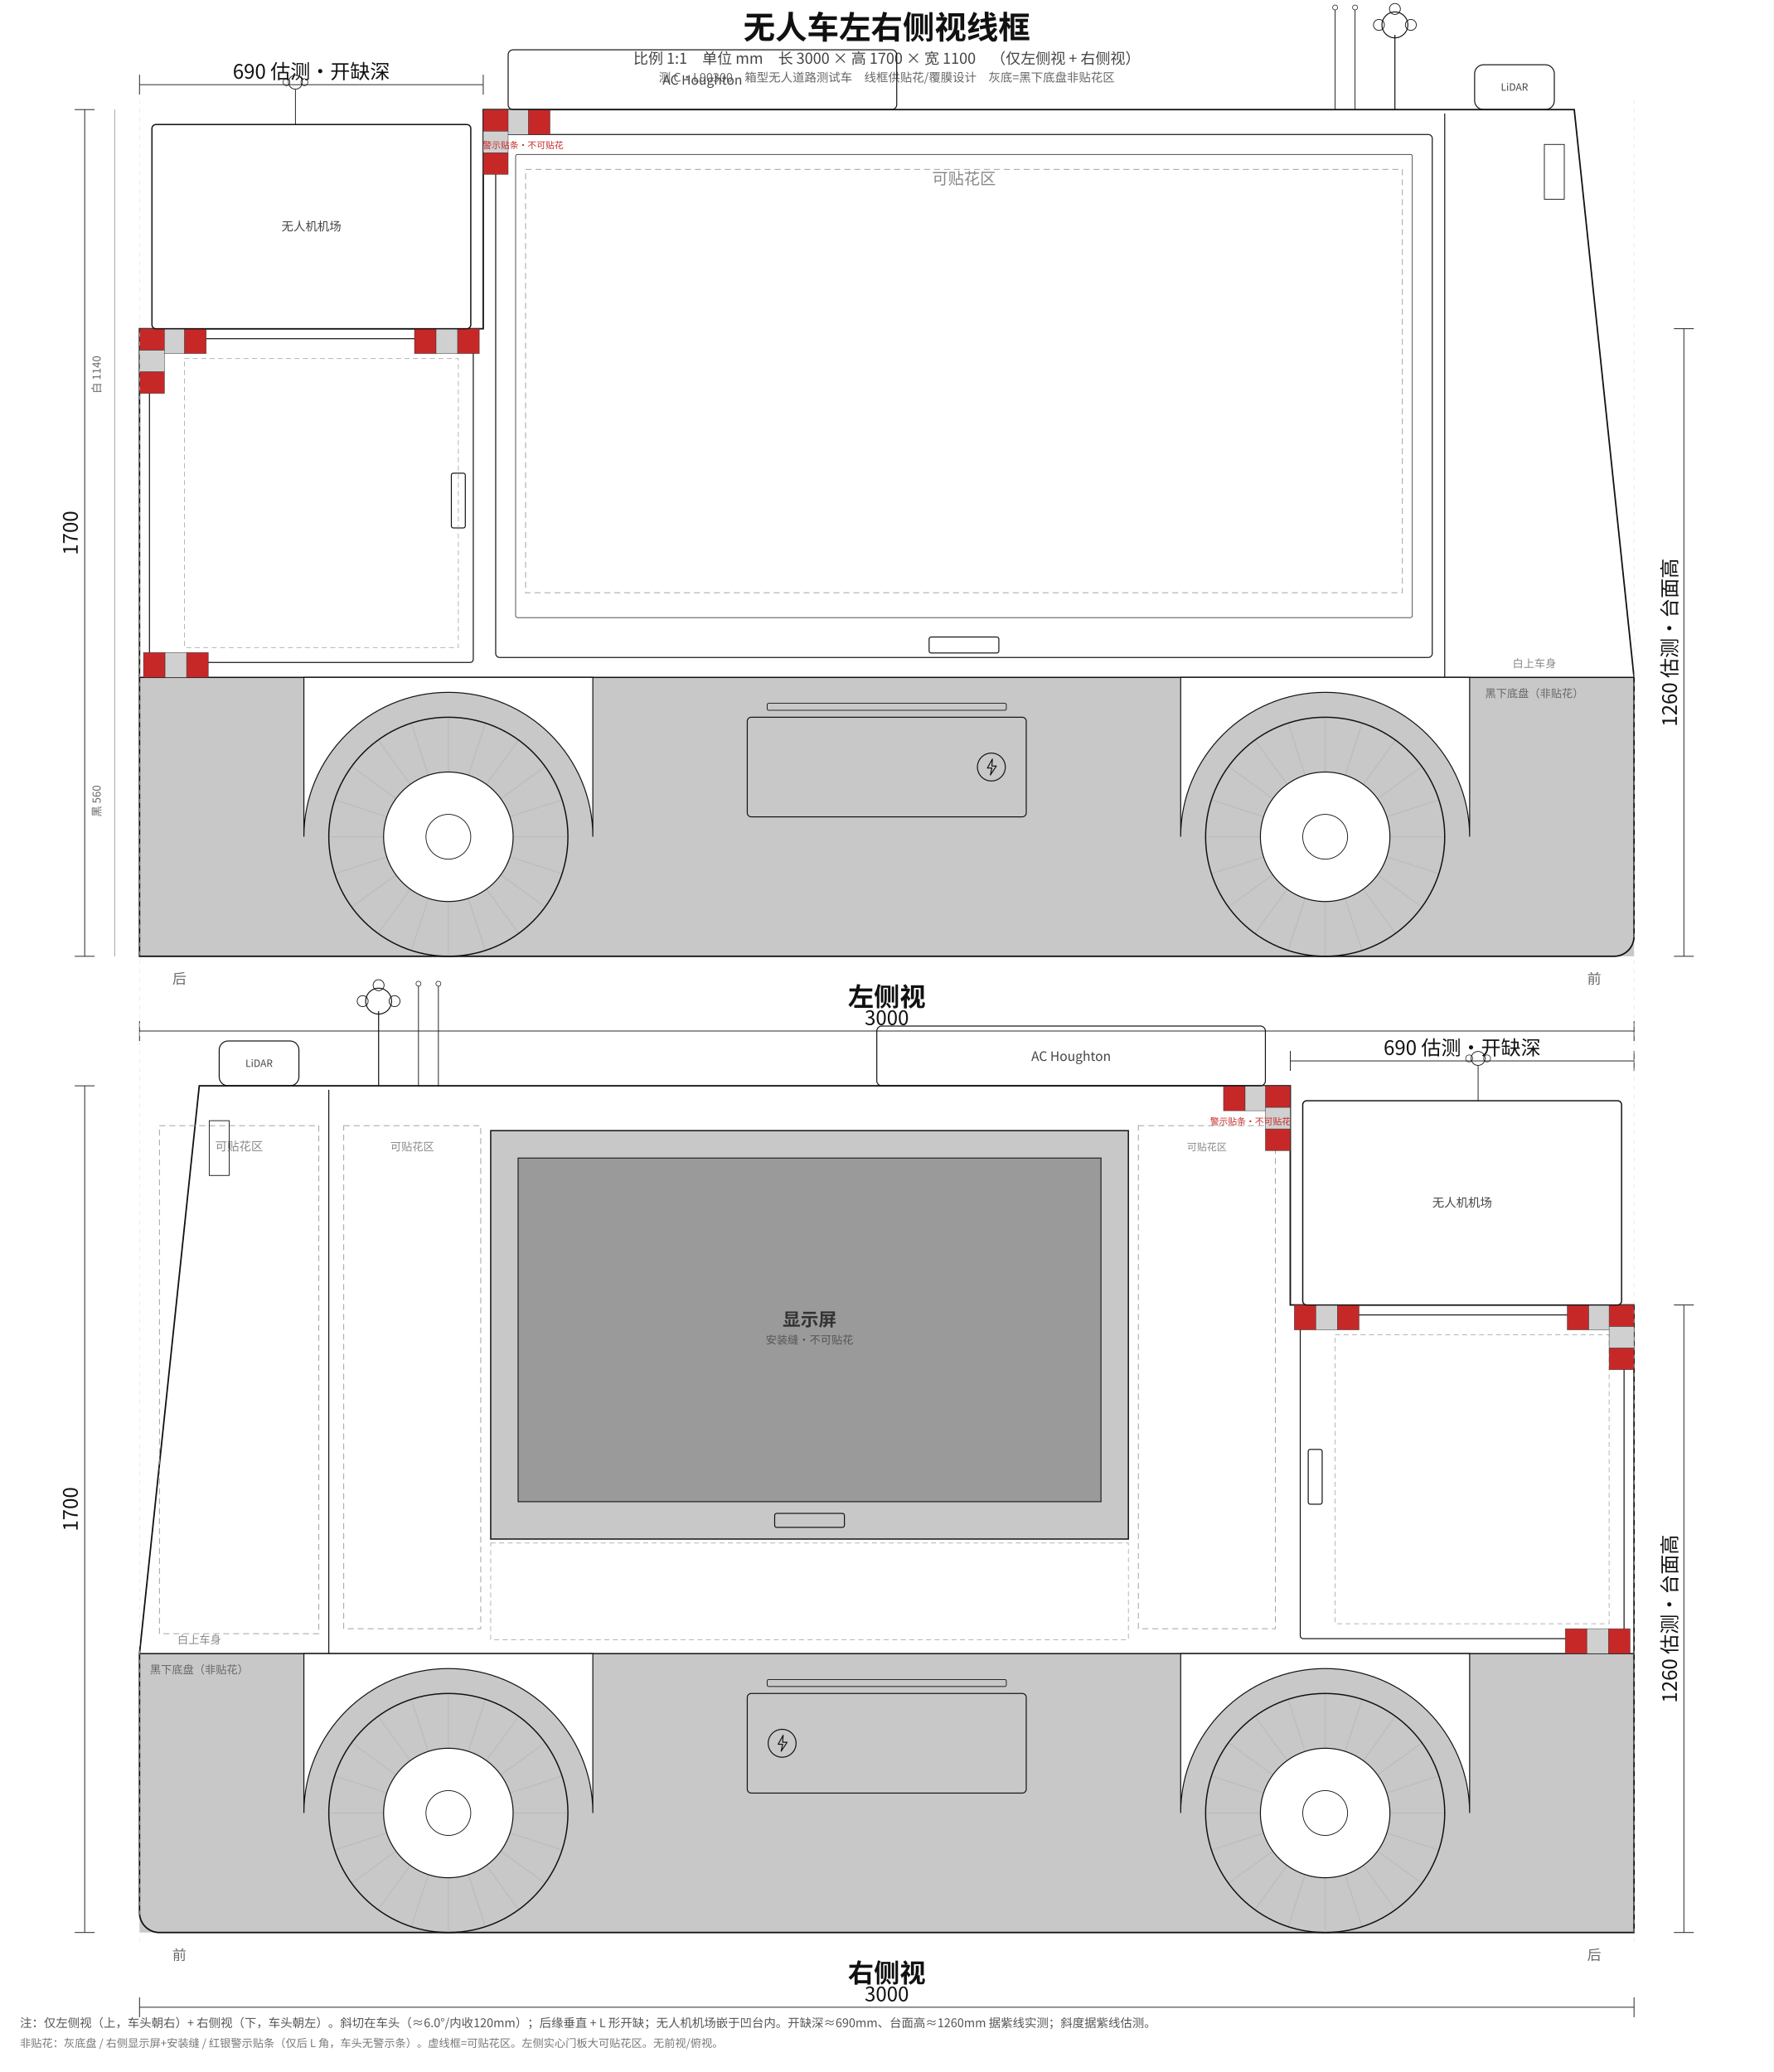
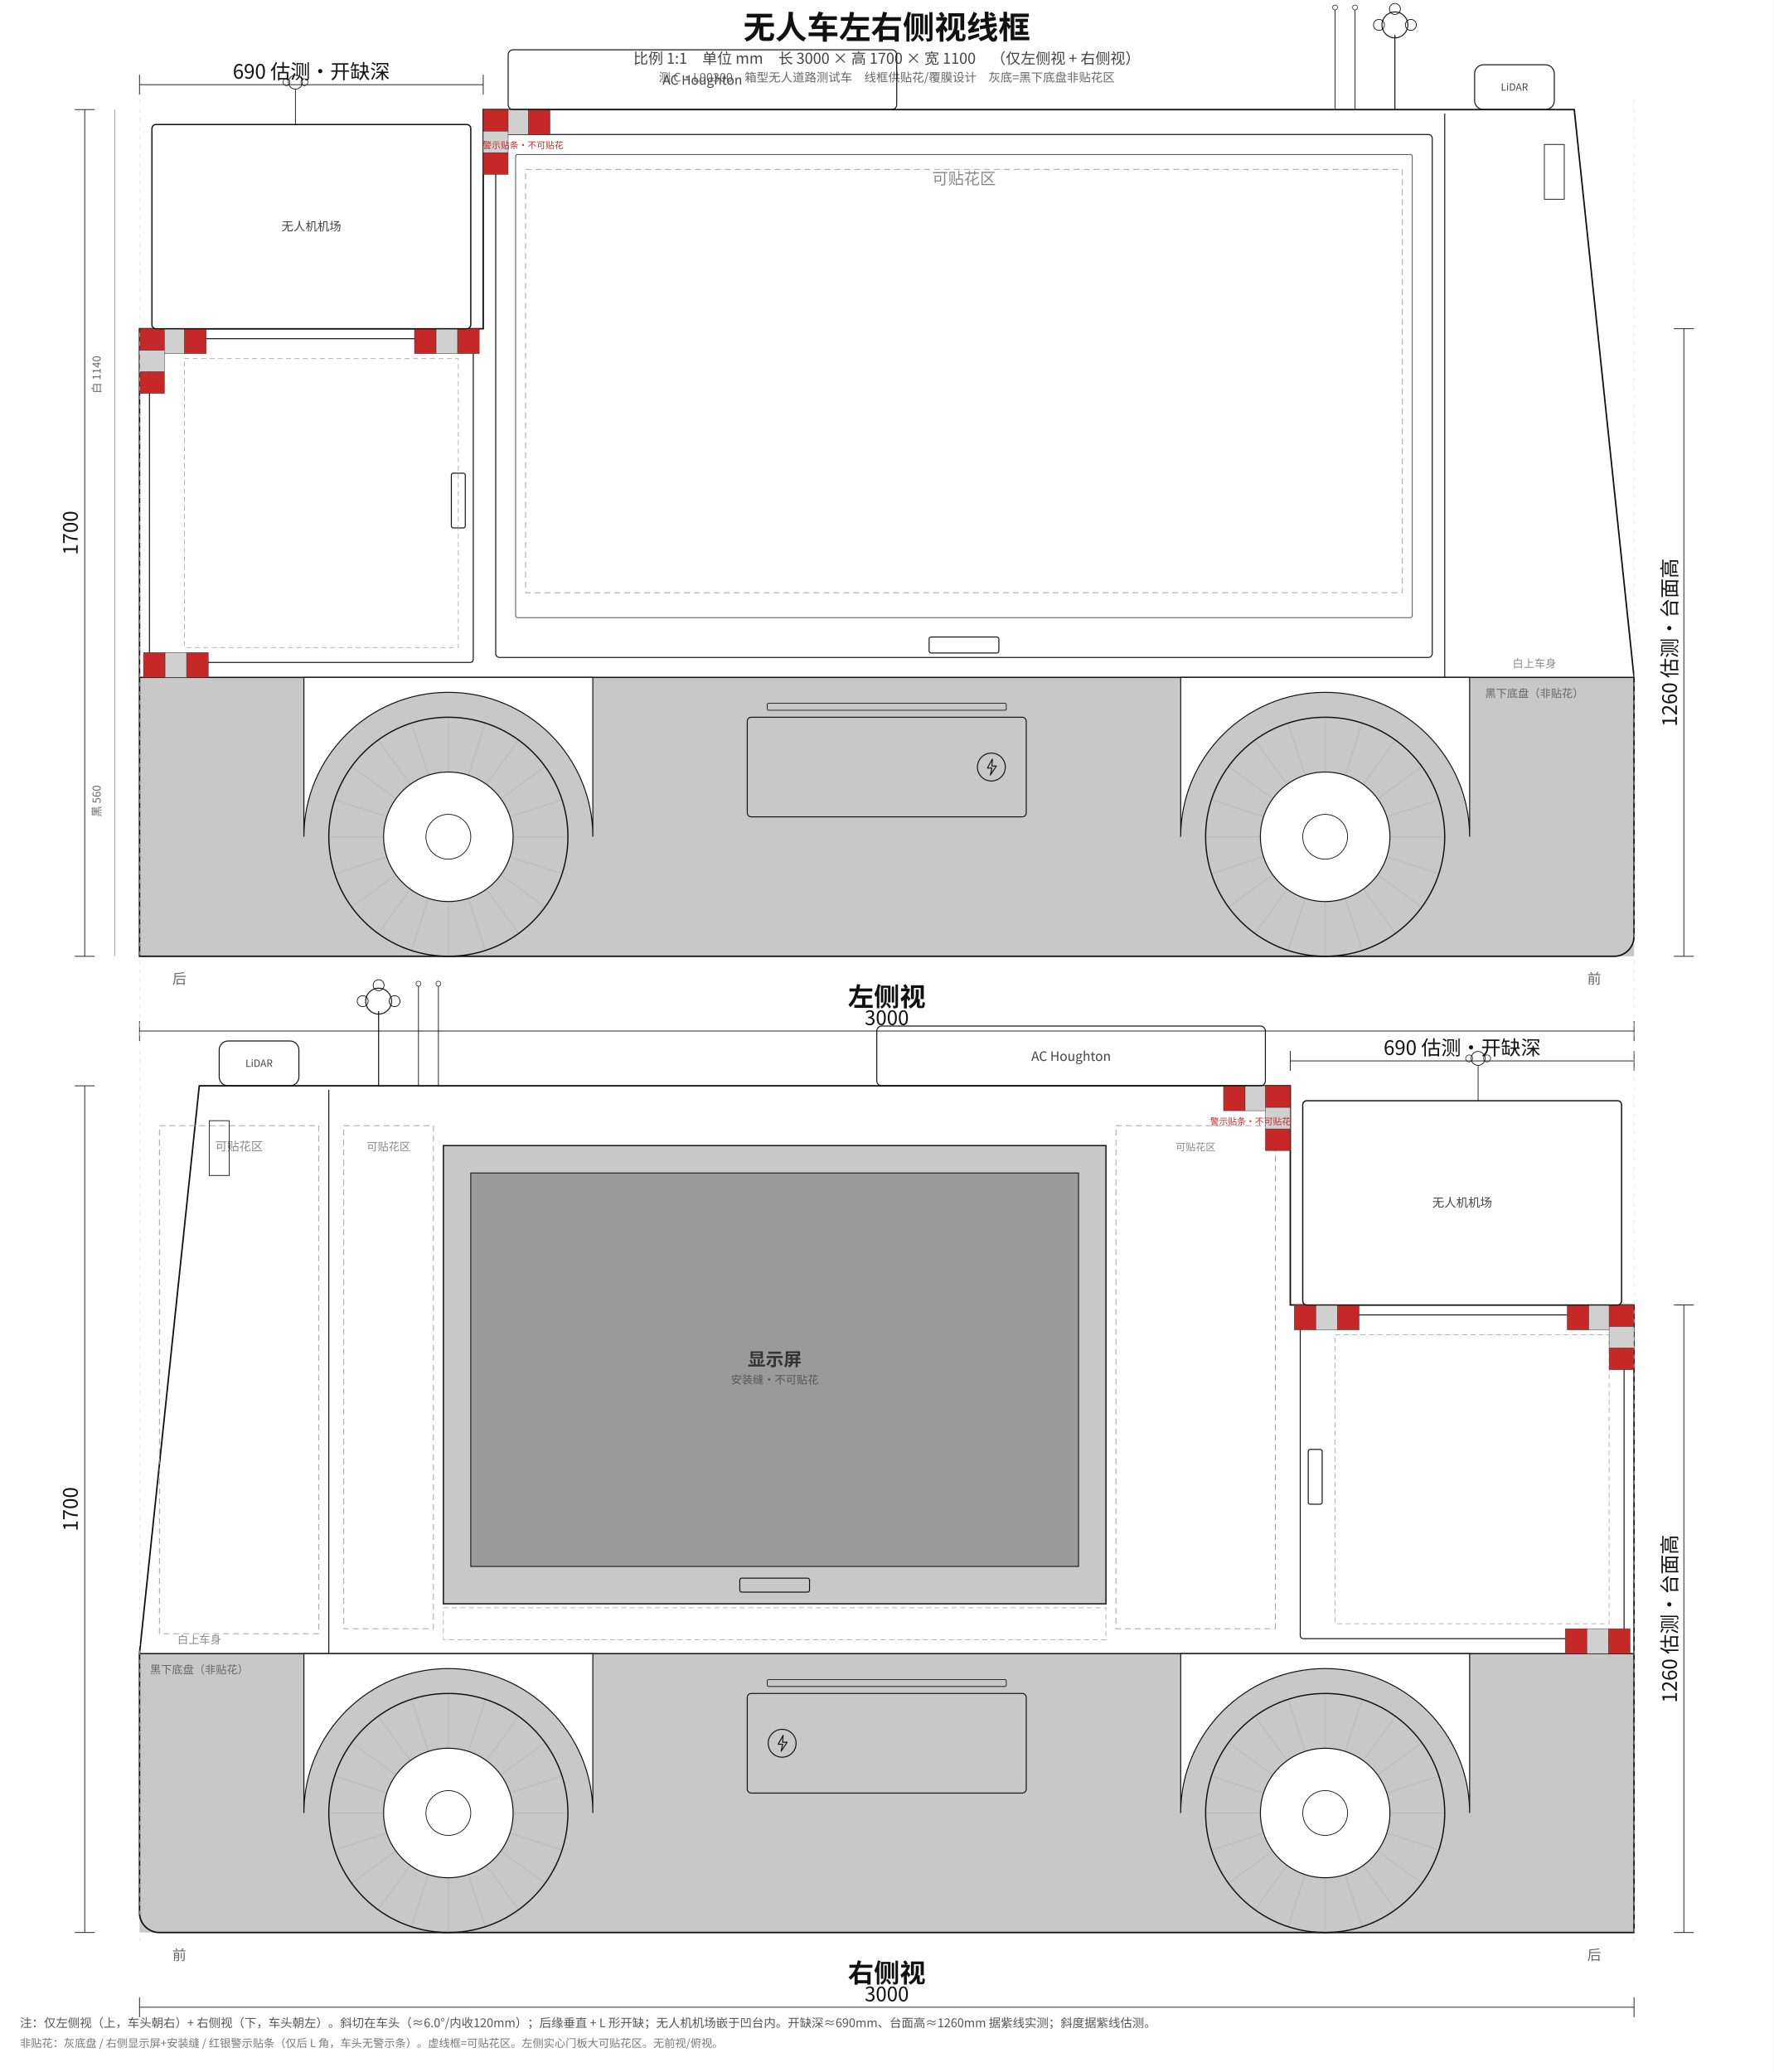
<svg xmlns="http://www.w3.org/2000/svg" width="3560" height="4160" viewBox="0 0 3560 4160" font-family="'Noto Sans CJK SC','Noto Sans SC','Source Han Sans SC',sans-serif">
  <rect width="100%" height="100%" fill="#ffffff" />
  <text x="1780.0" y="78" text-anchor="middle" font-size="64" font-weight="700" fill="#111">无人车左右侧视线框</text>
  <text x="1780.0" y="128" text-anchor="middle" font-size="30" fill="#444">比例 1:1　单位 mm　长 3000 × 高 1700 × 宽 1100　（仅左侧视 + 右侧视）</text>
  <text x="1780.0" y="164" text-anchor="middle" font-size="24" fill="#666">测 C·L90300　箱型无人道路测试车　线框供贴花/覆膜设计　灰底=黑下底盘非贴花区</text>
  <rect x="280" y="1360" width="3000" height="560" fill="#c8c8c8" stroke="none" />
  <path d="M 280,660 L 970,660 L 970,220 L 3160,220 L 3280,1360 L 3280,1880 A 40 40 0 0 1 3240,1920 L 280,1920 L 280,660 Z" fill="none" stroke="#111" stroke-width="3" stroke-linejoin="miter" />
  <line x1="280" y1="1360" x2="3280" y2="1360" stroke="#111" stroke-width="2.5" />
  <line x1="2900" y1="228" x2="2900" y2="1360" stroke="#111" stroke-width="2" />
  <rect x="995" y="270" width="1880" height="1050" rx="8" fill="none" stroke="#111" stroke-width="2" />
  <rect x="1035" y="310" width="1800" height="930" rx="4" fill="none" stroke="#111" stroke-width="1.2" />
  <rect x="1865.0" y="1279.0" width="140" height="32" rx="4" fill="none" stroke="#111" stroke-width="2" />
  <rect x="1055" y="340" width="1760" height="850" fill="none" stroke="#999" stroke-width="1.5" stroke-dasharray="12 8" />
  <text x="1935.0" y="370" text-anchor="middle" font-size="32" font-family="'Noto Sans CJK SC','Noto Sans SC','Source Han Sans SC',sans-serif" fill="#888">可贴花区</text>
  <rect x="300" y="680" width="650" height="650" rx="6" fill="none" stroke="#111" stroke-width="2" />
  <rect x="906.0" y="950.0" width="28" height="110" rx="4" fill="none" stroke="#111" stroke-width="2" />
  <rect x="370" y="720" width="550" height="580" fill="none" stroke="#999" stroke-width="1.2" stroke-dasharray="10 7" />
  <g class="warning-tape" stroke="#333" stroke-width="0.8">
    <rect x="974.0" y="220" width="43.3" height="50" fill="#c62828" />
    <rect x="1017.3" y="220" width="43.3" height="50" fill="#d0d0d0" />
    <rect x="1060.7" y="220" width="43.3" height="50" fill="#c62828" />
  </g>
  <g class="warning-tape" stroke="#333" stroke-width="0.8">
    <rect x="970" y="220.0" width="50" height="43.3" fill="#c62828" />
    <rect x="970" y="263.3" width="50" height="43.3" fill="#d0d0d0" />
    <rect x="970" y="306.7" width="50" height="43.3" fill="#c62828" />
  </g>
  <g class="warning-tape" stroke="#333" stroke-width="0.8">
    <rect x="832.0" y="660" width="43.3" height="50" fill="#c62828" />
    <rect x="875.3" y="660" width="43.3" height="50" fill="#d0d0d0" />
    <rect x="918.7" y="660" width="43.3" height="50" fill="#c62828" />
  </g>
  <g class="warning-tape" stroke="#333" stroke-width="0.8">
    <rect x="284.0" y="660" width="43.3" height="50" fill="#c62828" />
    <rect x="327.3" y="660" width="43.3" height="50" fill="#d0d0d0" />
    <rect x="370.7" y="660" width="43.3" height="50" fill="#c62828" />
  </g>
  <g class="warning-tape" stroke="#333" stroke-width="0.8">
    <rect x="280" y="660.0" width="50" height="43.3" fill="#c62828" />
    <rect x="280" y="703.3" width="50" height="43.3" fill="#d0d0d0" />
    <rect x="280" y="746.7" width="50" height="43.3" fill="#c62828" />
  </g>
  <g class="warning-tape" stroke="#333" stroke-width="0.8">
    <rect x="288.0" y="1310" width="43.3" height="50" fill="#c62828" />
    <rect x="331.3" y="1310" width="43.3" height="50" fill="#d0d0d0" />
    <rect x="374.7" y="1310" width="43.3" height="50" fill="#c62828" />
  </g>
  <text x="1050" y="298" text-anchor="middle" font-size="18" font-family="'Noto Sans CJK SC','Noto Sans SC','Source Han Sans SC',sans-serif" fill="#c62828">警示贴条·不可贴花</text>
  <rect x="1500.0" y="1440" width="560.0" height="200" rx="8" fill="none" stroke="#111" stroke-width="2" />
  <circle cx="1990.0" cy="1540.0" r="28" fill="none" stroke="#111" stroke-width="2" />
  <path d="M 1992.0,1524.0 L 1982.0,1542.0 L 1991.0,1542.0 L 1988.0,1556.0 L 2000.0,1538.0 L 1991.0,1538.0 Z" fill="none" stroke="#111" stroke-width="2" stroke-linejoin="round" />
  <rect x="1540.0" y="1412" width="480.0" height="14" rx="3" fill="none" stroke="#111" stroke-width="1.5" />
  <path d="M 2370.0,1360.0 L 2370.0,1680.0 A 275.0 275.0 0 0 1 2950.0,1680.0 L 2950.0,1360.0 Z" fill="#fff" stroke="#111" stroke-width="2" />
  <g class="wheel">
    <line x1="2790.0" y1="1680.0" x2="2900.0" y2="1680.0" stroke="#bbb" stroke-width="2" />
    <line x1="2783.6" y1="1720.2" x2="2888.3" y2="1754.2" stroke="#bbb" stroke-width="2" />
    <line x1="2765.2" y1="1756.4" x2="2854.2" y2="1821.1" stroke="#bbb" stroke-width="2" />
    <line x1="2736.4" y1="1785.2" x2="2801.1" y2="1874.2" stroke="#bbb" stroke-width="2" />
    <line x1="2700.2" y1="1803.6" x2="2734.2" y2="1908.3" stroke="#bbb" stroke-width="2" />
    <line x1="2660.0" y1="1810.0" x2="2660.0" y2="1920.0" stroke="#bbb" stroke-width="2" />
    <line x1="2619.8" y1="1803.6" x2="2585.8" y2="1908.3" stroke="#bbb" stroke-width="2" />
    <line x1="2583.6" y1="1785.2" x2="2518.9" y2="1874.2" stroke="#bbb" stroke-width="2" />
    <line x1="2554.8" y1="1756.4" x2="2465.8" y2="1821.1" stroke="#bbb" stroke-width="2" />
    <line x1="2536.4" y1="1720.2" x2="2431.7" y2="1754.2" stroke="#bbb" stroke-width="2" />
    <line x1="2530.0" y1="1680.0" x2="2420.0" y2="1680.0" stroke="#bbb" stroke-width="2" />
    <line x1="2536.4" y1="1639.8" x2="2431.7" y2="1605.8" stroke="#bbb" stroke-width="2" />
    <line x1="2554.8" y1="1603.6" x2="2465.8" y2="1538.9" stroke="#bbb" stroke-width="2" />
    <line x1="2583.6" y1="1574.8" x2="2518.9" y2="1485.8" stroke="#bbb" stroke-width="2" />
    <line x1="2619.8" y1="1556.4" x2="2585.8" y2="1451.7" stroke="#bbb" stroke-width="2" />
    <line x1="2660.0" y1="1550.0" x2="2660.0" y2="1440.0" stroke="#bbb" stroke-width="2" />
    <line x1="2700.2" y1="1556.4" x2="2734.2" y2="1451.7" stroke="#bbb" stroke-width="2" />
    <line x1="2736.4" y1="1574.8" x2="2801.1" y2="1485.8" stroke="#bbb" stroke-width="2" />
    <line x1="2765.2" y1="1603.6" x2="2854.2" y2="1538.9" stroke="#bbb" stroke-width="2" />
    <line x1="2783.6" y1="1639.8" x2="2888.3" y2="1605.8" stroke="#bbb" stroke-width="2" />
    <circle cx="2660" cy="1680.0" r="240.0" fill="none" stroke="#111" stroke-width="2.5" />
    <circle cx="2660" cy="1680.0" r="130.0" fill="#fff" stroke="#111" stroke-width="2" />
    <circle cx="2660" cy="1680.0" r="45.0" fill="none" stroke="#111" stroke-width="1.5" />
  </g>
  <path d="M 610.0,1360.0 L 610.0,1680.0 A 275.0 275.0 0 0 1 1190.0,1680.0 L 1190.0,1360.0 Z" fill="#fff" stroke="#111" stroke-width="2" />
  <g class="wheel">
    <line x1="1030.0" y1="1680.0" x2="1140.0" y2="1680.0" stroke="#bbb" stroke-width="2" />
    <line x1="1023.6" y1="1720.2" x2="1128.3" y2="1754.2" stroke="#bbb" stroke-width="2" />
    <line x1="1005.2" y1="1756.4" x2="1094.2" y2="1821.1" stroke="#bbb" stroke-width="2" />
    <line x1="976.4" y1="1785.2" x2="1041.1" y2="1874.2" stroke="#bbb" stroke-width="2" />
    <line x1="940.2" y1="1803.6" x2="974.2" y2="1908.3" stroke="#bbb" stroke-width="2" />
    <line x1="900.0" y1="1810.0" x2="900.0" y2="1920.0" stroke="#bbb" stroke-width="2" />
    <line x1="859.8" y1="1803.6" x2="825.8" y2="1908.3" stroke="#bbb" stroke-width="2" />
    <line x1="823.6" y1="1785.2" x2="758.9" y2="1874.2" stroke="#bbb" stroke-width="2" />
    <line x1="794.8" y1="1756.4" x2="705.8" y2="1821.1" stroke="#bbb" stroke-width="2" />
    <line x1="776.4" y1="1720.2" x2="671.7" y2="1754.2" stroke="#bbb" stroke-width="2" />
    <line x1="770.0" y1="1680.0" x2="660.0" y2="1680.0" stroke="#bbb" stroke-width="2" />
    <line x1="776.4" y1="1639.8" x2="671.7" y2="1605.8" stroke="#bbb" stroke-width="2" />
    <line x1="794.8" y1="1603.6" x2="705.8" y2="1538.9" stroke="#bbb" stroke-width="2" />
    <line x1="823.6" y1="1574.8" x2="758.9" y2="1485.8" stroke="#bbb" stroke-width="2" />
    <line x1="859.8" y1="1556.4" x2="825.8" y2="1451.7" stroke="#bbb" stroke-width="2" />
    <line x1="900.0" y1="1550.0" x2="900.0" y2="1440.0" stroke="#bbb" stroke-width="2" />
    <line x1="940.2" y1="1556.4" x2="974.2" y2="1451.7" stroke="#bbb" stroke-width="2" />
    <line x1="976.4" y1="1574.8" x2="1041.1" y2="1485.8" stroke="#bbb" stroke-width="2" />
    <line x1="1005.2" y1="1603.6" x2="1094.2" y2="1538.9" stroke="#bbb" stroke-width="2" />
    <line x1="1023.6" y1="1639.8" x2="1128.3" y2="1605.8" stroke="#bbb" stroke-width="2" />
    <circle cx="900" cy="1680.0" r="240.0" fill="none" stroke="#111" stroke-width="2.5" />
    <circle cx="900" cy="1680.0" r="130.0" fill="#fff" stroke="#111" stroke-width="2" />
    <circle cx="900" cy="1680.0" r="45.0" fill="none" stroke="#111" stroke-width="1.5" />
  </g>
  <rect x="1020" y="100" width="780" height="120" rx="10" fill="none" stroke="#111" stroke-width="2" />
  <text x="1410.0" y="170.0" text-anchor="middle" font-size="26" font-family="'Noto Sans CJK SC','Noto Sans SC','Source Han Sans SC',sans-serif" fill="#444">AC Houghton</text>
  <line x1="2800" y1="220" x2="2800" y2="70" stroke="#111" stroke-width="2" />
  <circle cx="2800" cy="50" r="26" fill="none" stroke="#111" stroke-width="2" />
  <circle cx="2768" cy="50" r="11" fill="none" stroke="#111" stroke-width="1.5" />
  <circle cx="2832" cy="50" r="11" fill="none" stroke="#111" stroke-width="1.5" />
  <circle cx="2800" cy="18" r="11" fill="none" stroke="#111" stroke-width="1.5" />
  <line x1="2720" y1="220" x2="2720" y2="20" stroke="#111" stroke-width="1.5" />
  <circle cx="2720" cy="15" r="5" fill="none" stroke="#111" stroke-width="1.2" />
  <line x1="2680" y1="220" x2="2680" y2="20" stroke="#111" stroke-width="1.5" />
  <circle cx="2680" cy="15" r="5" fill="none" stroke="#111" stroke-width="1.2" />
  <rect x="2960" y="130" width="160" height="90" rx="18" fill="none" stroke="#111" stroke-width="2" />
  <text x="3040.0" y="182" text-anchor="middle" font-size="20" font-family="'Noto Sans CJK SC','Noto Sans SC','Source Han Sans SC',sans-serif" fill="#444">LiDAR</text>
  <rect x="3100" y="290" width="40" height="110" fill="none" stroke="#111" stroke-width="1.5" />
  <rect x="305" y="250" width="640" height="410" rx="8" fill="#fff" stroke="#111" stroke-width="2.5" />
  <text x="625.0" y="463.0" text-anchor="middle" font-size="24" font-family="'Noto Sans CJK SC','Noto Sans SC','Source Han Sans SC',sans-serif" fill="#444">无人机机场</text>
  <line x1="593.0" y1="250" x2="593.0" y2="180" stroke="#111" stroke-width="1.5" />
  <circle cx="593.0" cy="165" r="14" fill="none" stroke="#111" stroke-width="1.5" />
  <circle cx="575.0" cy="165" r="7" fill="none" stroke="#111" stroke-width="1.2" />
  <circle cx="611.0" cy="165" r="7" fill="none" stroke="#111" stroke-width="1.2" />
  <text x="3080" y="1340" font-size="22" font-family="'Noto Sans CJK SC','Noto Sans SC','Source Han Sans SC',sans-serif" fill="#888" text-anchor="middle">白上车身</text>
  <text x="3080" y="1400" font-size="22" font-family="'Noto Sans CJK SC','Noto Sans SC','Source Han Sans SC',sans-serif" fill="#666" text-anchor="middle">黑下底盘（非贴花）</text>
  <text x="3200" y="1975" text-anchor="middle" font-size="28" font-family="'Noto Sans CJK SC','Noto Sans SC','Source Han Sans SC',sans-serif" fill="#666">前</text>
  <text x="360" y="1975" text-anchor="middle" font-size="28" font-family="'Noto Sans CJK SC','Noto Sans SC','Source Han Sans SC',sans-serif" fill="#666">后</text>
  <text x="1780.0" y="2020" text-anchor="middle" font-size="52" font-weight="700" font-family="'Noto Sans CJK SC','Noto Sans SC','Source Han Sans SC',sans-serif" fill="#111">左侧视</text>
  <rect x="280" y="3320" width="3000" height="560" fill="#c8c8c8" stroke="none" />
  <path d="M 400,2180 L 2590,2180 L 2590,2620 L 3280,2620 L 3280,3880 L 320,3880 A 40 40 0 0 1 280,3840 L 280,3320 L 400,2180 Z" fill="none" stroke="#111" stroke-width="3" stroke-linejoin="miter" />
  <line x1="280" y1="3320" x2="3280" y2="3320" stroke="#111" stroke-width="2.5" />
  <line x1="660" y1="2188" x2="660" y2="3320" stroke="#111" stroke-width="2" />
-   <rect x="985.0" y="2270" width="1280.0" height="820" fill="#c8c8c8" stroke="#111" stroke-width="2.5" />
-   <rect x="1040.0" y="2325" width="1170.0" height="690" fill="#9a9a9a" stroke="#111" stroke-width="1.8" />
-   <rect x="1555.0" y="3038.5" width="140" height="28" rx="4" fill="none" stroke="#111" stroke-width="2" />
-   <text x="1625.0" y="2662.0" text-anchor="middle" font-size="36" font-family="'Noto Sans CJK SC','Noto Sans SC','Source Han Sans SC',sans-serif" fill="#333" font-weight="600">显示屏</text>
-   <text x="1625.0" y="2698.0" text-anchor="middle" font-size="22" font-family="'Noto Sans CJK SC','Noto Sans SC','Source Han Sans SC',sans-serif" fill="#555">安装缝·不可贴花</text>
+   <rect x="890" y="2300" width="1330" height="920" fill="#c8c8c8" stroke="#111" stroke-width="2.5" />
+   <rect x="945" y="2355" width="1220" height="790" fill="#9a9a9a" stroke="#111" stroke-width="1.8" />
+   <rect x="1485.0" y="3168.5" width="140" height="28" rx="4" fill="none" stroke="#111" stroke-width="2" />
+   <text x="1555.0" y="2742.0" text-anchor="middle" font-size="36" font-family="'Noto Sans CJK SC','Noto Sans SC','Source Han Sans SC',sans-serif" fill="#333" font-weight="600">显示屏</text>
+   <text x="1555.0" y="2778.0" text-anchor="middle" font-size="22" font-family="'Noto Sans CJK SC','Noto Sans SC','Source Han Sans SC',sans-serif" fill="#555">安装缝·不可贴花</text>
  <rect x="320" y="2260" width="320" height="1020" fill="none" stroke="#999" stroke-width="1.5" stroke-dasharray="12 8" />
  <text x="480.0" y="2310" text-anchor="middle" font-size="24" font-family="'Noto Sans CJK SC','Noto Sans SC','Source Han Sans SC',sans-serif" fill="#888">可贴花区</text>
-   <rect x="690" y="2260" width="275.0" height="1010" fill="none" stroke="#999" stroke-width="1.5" stroke-dasharray="12 8" />
-   <text x="827.5" y="2310" text-anchor="middle" font-size="22" font-family="'Noto Sans CJK SC','Noto Sans SC','Source Han Sans SC',sans-serif" fill="#888">可贴花区</text>
-   <rect x="2285.0" y="2260" width="275.0" height="1010" fill="none" stroke="#999" stroke-width="1.5" stroke-dasharray="12 8" />
-   <text x="2422.5" y="2310" text-anchor="middle" font-size="20" font-family="'Noto Sans CJK SC','Noto Sans SC','Source Han Sans SC',sans-serif" fill="#888">可贴花区</text>
-   <rect x="985.0" y="3098" width="1280.0" height="194" fill="none" stroke="#999" stroke-width="1.2" stroke-dasharray="10 7" />
+   <rect x="690" y="2260" width="180" height="1010" fill="none" stroke="#999" stroke-width="1.5" stroke-dasharray="12 8" />
+   <text x="780.0" y="2310" text-anchor="middle" font-size="22" font-family="'Noto Sans CJK SC','Noto Sans SC','Source Han Sans SC',sans-serif" fill="#888">可贴花区</text>
+   <rect x="2240" y="2260" width="320" height="1010" fill="none" stroke="#999" stroke-width="1.5" stroke-dasharray="12 8" />
+   <text x="2400.0" y="2310" text-anchor="middle" font-size="20" font-family="'Noto Sans CJK SC','Noto Sans SC','Source Han Sans SC',sans-serif" fill="#888">可贴花区</text>
+   <rect x="890" y="3228" width="1330" height="64" fill="none" stroke="#999" stroke-width="1.2" stroke-dasharray="10 7" />
  <rect x="2610" y="2640" width="650" height="650" rx="6" fill="none" stroke="#111" stroke-width="2" />
  <rect x="2626.0" y="2910.0" width="28" height="110" rx="4" fill="none" stroke="#111" stroke-width="2" />
  <rect x="2680" y="2680" width="550" height="580" fill="none" stroke="#999" stroke-width="1.2" stroke-dasharray="10 7" />
  <g class="warning-tape" stroke="#333" stroke-width="0.8">
    <rect x="2456.0" y="2180" width="43.3" height="50" fill="#c62828" />
    <rect x="2499.3" y="2180" width="43.3" height="50" fill="#d0d0d0" />
    <rect x="2542.7" y="2180" width="43.3" height="50" fill="#c62828" />
  </g>
  <g class="warning-tape" stroke="#333" stroke-width="0.8">
    <rect x="2540" y="2180.0" width="50" height="43.3" fill="#c62828" />
    <rect x="2540" y="2223.3" width="50" height="43.3" fill="#d0d0d0" />
    <rect x="2540" y="2266.7" width="50" height="43.3" fill="#c62828" />
  </g>
  <g class="warning-tape" stroke="#333" stroke-width="0.8">
    <rect x="2598.0" y="2620" width="43.3" height="50" fill="#c62828" />
    <rect x="2641.3" y="2620" width="43.3" height="50" fill="#d0d0d0" />
    <rect x="2684.7" y="2620" width="43.3" height="50" fill="#c62828" />
  </g>
  <g class="warning-tape" stroke="#333" stroke-width="0.8">
    <rect x="3146.0" y="2620" width="43.3" height="50" fill="#c62828" />
    <rect x="3189.3" y="2620" width="43.3" height="50" fill="#d0d0d0" />
    <rect x="3232.7" y="2620" width="43.3" height="50" fill="#c62828" />
  </g>
  <g class="warning-tape" stroke="#333" stroke-width="0.8">
    <rect x="3230" y="2620.0" width="50" height="43.3" fill="#c62828" />
    <rect x="3230" y="2663.3" width="50" height="43.3" fill="#d0d0d0" />
    <rect x="3230" y="2706.7" width="50" height="43.3" fill="#c62828" />
  </g>
  <g class="warning-tape" stroke="#333" stroke-width="0.8">
    <rect x="3142.0" y="3270" width="43.3" height="50" fill="#c62828" />
    <rect x="3185.3" y="3270" width="43.3" height="50" fill="#d0d0d0" />
    <rect x="3228.7" y="3270" width="43.3" height="50" fill="#c62828" />
  </g>
  <text x="2510" y="2258" text-anchor="middle" font-size="18" font-family="'Noto Sans CJK SC','Noto Sans SC','Source Han Sans SC',sans-serif" fill="#c62828">警示贴条·不可贴花</text>
  <rect x="1500.0" y="3400" width="560.0" height="200" rx="8" fill="none" stroke="#111" stroke-width="2" />
  <circle cx="1570.0" cy="3500.0" r="28" fill="none" stroke="#111" stroke-width="2" />
  <path d="M 1572.0,3484.0 L 1562.0,3502.0 L 1571.0,3502.0 L 1568.0,3516.0 L 1580.0,3498.0 L 1571.0,3498.0 Z" fill="none" stroke="#111" stroke-width="2" stroke-linejoin="round" />
  <rect x="1540.0" y="3372" width="480.0" height="14" rx="3" fill="none" stroke="#111" stroke-width="1.5" />
  <path d="M 610.0,3320.0 L 610.0,3640.0 A 275.0 275.0 0 0 1 1190.0,3640.0 L 1190.0,3320.0 Z" fill="#fff" stroke="#111" stroke-width="2" />
  <g class="wheel">
    <line x1="1030.0" y1="3640.0" x2="1140.0" y2="3640.0" stroke="#bbb" stroke-width="2" />
    <line x1="1023.6" y1="3680.2" x2="1128.3" y2="3714.2" stroke="#bbb" stroke-width="2" />
    <line x1="1005.2" y1="3716.4" x2="1094.2" y2="3781.1" stroke="#bbb" stroke-width="2" />
    <line x1="976.4" y1="3745.2" x2="1041.1" y2="3834.2" stroke="#bbb" stroke-width="2" />
    <line x1="940.2" y1="3763.6" x2="974.2" y2="3868.3" stroke="#bbb" stroke-width="2" />
    <line x1="900.0" y1="3770.0" x2="900.0" y2="3880.0" stroke="#bbb" stroke-width="2" />
    <line x1="859.8" y1="3763.6" x2="825.8" y2="3868.3" stroke="#bbb" stroke-width="2" />
    <line x1="823.6" y1="3745.2" x2="758.9" y2="3834.2" stroke="#bbb" stroke-width="2" />
    <line x1="794.8" y1="3716.4" x2="705.8" y2="3781.1" stroke="#bbb" stroke-width="2" />
    <line x1="776.4" y1="3680.2" x2="671.7" y2="3714.2" stroke="#bbb" stroke-width="2" />
    <line x1="770.0" y1="3640.0" x2="660.0" y2="3640.0" stroke="#bbb" stroke-width="2" />
    <line x1="776.4" y1="3599.8" x2="671.7" y2="3565.8" stroke="#bbb" stroke-width="2" />
    <line x1="794.8" y1="3563.6" x2="705.8" y2="3498.9" stroke="#bbb" stroke-width="2" />
    <line x1="823.6" y1="3534.8" x2="758.9" y2="3445.8" stroke="#bbb" stroke-width="2" />
    <line x1="859.8" y1="3516.4" x2="825.8" y2="3411.7" stroke="#bbb" stroke-width="2" />
    <line x1="900.0" y1="3510.0" x2="900.0" y2="3400.0" stroke="#bbb" stroke-width="2" />
    <line x1="940.2" y1="3516.4" x2="974.2" y2="3411.7" stroke="#bbb" stroke-width="2" />
    <line x1="976.4" y1="3534.8" x2="1041.1" y2="3445.8" stroke="#bbb" stroke-width="2" />
    <line x1="1005.2" y1="3563.6" x2="1094.2" y2="3498.9" stroke="#bbb" stroke-width="2" />
    <line x1="1023.6" y1="3599.8" x2="1128.3" y2="3565.8" stroke="#bbb" stroke-width="2" />
    <circle cx="900" cy="3640.0" r="240.0" fill="none" stroke="#111" stroke-width="2.5" />
    <circle cx="900" cy="3640.0" r="130.0" fill="#fff" stroke="#111" stroke-width="2" />
    <circle cx="900" cy="3640.0" r="45.0" fill="none" stroke="#111" stroke-width="1.5" />
  </g>
  <path d="M 2370.0,3320.0 L 2370.0,3640.0 A 275.0 275.0 0 0 1 2950.0,3640.0 L 2950.0,3320.0 Z" fill="#fff" stroke="#111" stroke-width="2" />
  <g class="wheel">
    <line x1="2790.0" y1="3640.0" x2="2900.0" y2="3640.0" stroke="#bbb" stroke-width="2" />
    <line x1="2783.6" y1="3680.2" x2="2888.3" y2="3714.2" stroke="#bbb" stroke-width="2" />
    <line x1="2765.2" y1="3716.4" x2="2854.2" y2="3781.1" stroke="#bbb" stroke-width="2" />
    <line x1="2736.4" y1="3745.2" x2="2801.1" y2="3834.2" stroke="#bbb" stroke-width="2" />
    <line x1="2700.2" y1="3763.6" x2="2734.2" y2="3868.3" stroke="#bbb" stroke-width="2" />
    <line x1="2660.0" y1="3770.0" x2="2660.0" y2="3880.0" stroke="#bbb" stroke-width="2" />
    <line x1="2619.8" y1="3763.6" x2="2585.8" y2="3868.3" stroke="#bbb" stroke-width="2" />
    <line x1="2583.6" y1="3745.2" x2="2518.9" y2="3834.2" stroke="#bbb" stroke-width="2" />
    <line x1="2554.8" y1="3716.4" x2="2465.8" y2="3781.1" stroke="#bbb" stroke-width="2" />
    <line x1="2536.4" y1="3680.2" x2="2431.7" y2="3714.2" stroke="#bbb" stroke-width="2" />
    <line x1="2530.0" y1="3640.0" x2="2420.0" y2="3640.0" stroke="#bbb" stroke-width="2" />
    <line x1="2536.4" y1="3599.8" x2="2431.7" y2="3565.8" stroke="#bbb" stroke-width="2" />
    <line x1="2554.8" y1="3563.6" x2="2465.8" y2="3498.9" stroke="#bbb" stroke-width="2" />
    <line x1="2583.6" y1="3534.8" x2="2518.9" y2="3445.8" stroke="#bbb" stroke-width="2" />
    <line x1="2619.8" y1="3516.4" x2="2585.8" y2="3411.7" stroke="#bbb" stroke-width="2" />
    <line x1="2660.0" y1="3510.0" x2="2660.0" y2="3400.0" stroke="#bbb" stroke-width="2" />
    <line x1="2700.2" y1="3516.4" x2="2734.2" y2="3411.7" stroke="#bbb" stroke-width="2" />
    <line x1="2736.4" y1="3534.8" x2="2801.1" y2="3445.8" stroke="#bbb" stroke-width="2" />
    <line x1="2765.2" y1="3563.6" x2="2854.2" y2="3498.9" stroke="#bbb" stroke-width="2" />
    <line x1="2783.6" y1="3599.8" x2="2888.3" y2="3565.8" stroke="#bbb" stroke-width="2" />
    <circle cx="2660" cy="3640.0" r="240.0" fill="none" stroke="#111" stroke-width="2.5" />
    <circle cx="2660" cy="3640.0" r="130.0" fill="#fff" stroke="#111" stroke-width="2" />
    <circle cx="2660" cy="3640.0" r="45.0" fill="none" stroke="#111" stroke-width="1.5" />
  </g>
  <rect x="1760" y="2060" width="780" height="120" rx="10" fill="none" stroke="#111" stroke-width="2" />
  <text x="2150.0" y="2130.0" text-anchor="middle" font-size="26" font-family="'Noto Sans CJK SC','Noto Sans SC','Source Han Sans SC',sans-serif" fill="#444">AC Houghton</text>
  <line x1="760" y1="2180" x2="760" y2="2030" stroke="#111" stroke-width="2" />
  <circle cx="760" cy="2010" r="26" fill="none" stroke="#111" stroke-width="2" />
  <circle cx="728" cy="2010" r="11" fill="none" stroke="#111" stroke-width="1.5" />
  <circle cx="792" cy="2010" r="11" fill="none" stroke="#111" stroke-width="1.5" />
  <circle cx="760" cy="1978" r="11" fill="none" stroke="#111" stroke-width="1.5" />
  <line x1="840" y1="2180" x2="840" y2="1980" stroke="#111" stroke-width="1.5" />
  <circle cx="840" cy="1975" r="5" fill="none" stroke="#111" stroke-width="1.2" />
  <line x1="880" y1="2180" x2="880" y2="1980" stroke="#111" stroke-width="1.5" />
  <circle cx="880" cy="1975" r="5" fill="none" stroke="#111" stroke-width="1.2" />
  <rect x="440" y="2090" width="160" height="90" rx="18" fill="none" stroke="#111" stroke-width="2" />
  <text x="520.0" y="2142" text-anchor="middle" font-size="20" font-family="'Noto Sans CJK SC','Noto Sans SC','Source Han Sans SC',sans-serif" fill="#444">LiDAR</text>
  <rect x="420" y="2250" width="40" height="110" fill="none" stroke="#111" stroke-width="1.5" />
  <rect x="2615" y="2210" width="640" height="410" rx="8" fill="#fff" stroke="#111" stroke-width="2.5" />
  <text x="2935.0" y="2423.0" text-anchor="middle" font-size="24" font-family="'Noto Sans CJK SC','Noto Sans SC','Source Han Sans SC',sans-serif" fill="#444">无人机机场</text>
  <line x1="2967.0" y1="2210" x2="2967.0" y2="2140" stroke="#111" stroke-width="1.5" />
  <circle cx="2967.0" cy="2125" r="14" fill="none" stroke="#111" stroke-width="1.5" />
  <circle cx="2949.0" cy="2125" r="7" fill="none" stroke="#111" stroke-width="1.2" />
  <circle cx="2985.0" cy="2125" r="7" fill="none" stroke="#111" stroke-width="1.2" />
  <text x="400" y="3300" font-size="22" font-family="'Noto Sans CJK SC','Noto Sans SC','Source Han Sans SC',sans-serif" fill="#888" text-anchor="middle">白上车身</text>
  <text x="400" y="3360" font-size="22" font-family="'Noto Sans CJK SC','Noto Sans SC','Source Han Sans SC',sans-serif" fill="#666" text-anchor="middle">黑下底盘（非贴花）</text>
  <text x="360" y="3935" text-anchor="middle" font-size="28" font-family="'Noto Sans CJK SC','Noto Sans SC','Source Han Sans SC',sans-serif" fill="#666">前</text>
  <text x="3200" y="3935" text-anchor="middle" font-size="28" font-family="'Noto Sans CJK SC','Noto Sans SC','Source Han Sans SC',sans-serif" fill="#666">后</text>
  <text x="1780.0" y="3980" text-anchor="middle" font-size="52" font-weight="700" font-family="'Noto Sans CJK SC','Noto Sans SC','Source Han Sans SC',sans-serif" fill="#111">右侧视</text>
  <g class="dim" stroke="#111" fill="#111" stroke-width="1.5">
    <line x1="280" y1="2050.0" x2="280" y2="2090.0" />
    <line x1="3280" y1="2050.0" x2="3280" y2="2090.0" />
    <line x1="280" y1="2070" x2="3280" y2="2070" />
    <text x="1780.0" y="2058" text-anchor="middle" font-size="40" font-family="'Noto Sans CJK SC','Noto Sans SC','Source Han Sans SC',sans-serif" stroke="none" fill="#111">3000</text>
  </g>
  <g class="dim" stroke="#111" fill="#111" stroke-width="1.5">
    <line x1="150.0" y1="220" x2="190.0" y2="220" />
    <line x1="150.0" y1="1920" x2="190.0" y2="1920" />
    <line x1="170" y1="220" x2="170" y2="1920" />
    <text x="156" y="1070.0" text-anchor="middle" font-size="40" font-family="'Noto Sans CJK SC','Noto Sans SC','Source Han Sans SC',sans-serif" stroke="none" fill="#111" transform="rotate(-90 156 1070.0)">1700</text>
  </g>
  <g class="dim" stroke="#111" fill="#111" stroke-width="1.5">
    <line x1="280" y1="150.0" x2="280" y2="190.0" />
    <line x1="970" y1="150.0" x2="970" y2="190.0" />
    <line x1="280" y1="170" x2="970" y2="170" />
    <text x="625.0" y="158" text-anchor="middle" font-size="40" font-family="'Noto Sans CJK SC','Noto Sans SC','Source Han Sans SC',sans-serif" stroke="none" fill="#111">690 估测·开缺深</text>
  </g>
  <g class="dim" stroke="#111" fill="#111" stroke-width="1.5">
    <line x1="3360.0" y1="660" x2="3400.0" y2="660" />
    <line x1="3360.0" y1="1920" x2="3400.0" y2="1920" />
    <line x1="3380" y1="660" x2="3380" y2="1920" />
    <text x="3366" y="1290.0" text-anchor="middle" font-size="40" font-family="'Noto Sans CJK SC','Noto Sans SC','Source Han Sans SC',sans-serif" stroke="none" fill="#111" transform="rotate(-90 3366 1290.0)">1260 估测·台面高</text>
  </g>
  <g class="dim" stroke="#111" fill="#111" stroke-width="1.5">
    <line x1="280" y1="4010.0" x2="280" y2="4050.0" />
    <line x1="3280" y1="4010.0" x2="3280" y2="4050.0" />
    <line x1="280" y1="4030" x2="3280" y2="4030" />
    <text x="1780.0" y="4018" text-anchor="middle" font-size="40" font-family="'Noto Sans CJK SC','Noto Sans SC','Source Han Sans SC',sans-serif" stroke="none" fill="#111">3000</text>
  </g>
  <g class="dim" stroke="#111" fill="#111" stroke-width="1.5">
    <line x1="150.0" y1="2180" x2="190.0" y2="2180" />
    <line x1="150.0" y1="3880" x2="190.0" y2="3880" />
    <line x1="170" y1="2180" x2="170" y2="3880" />
    <text x="156" y="3030.0" text-anchor="middle" font-size="40" font-family="'Noto Sans CJK SC','Noto Sans SC','Source Han Sans SC',sans-serif" stroke="none" fill="#111" transform="rotate(-90 156 3030.0)">1700</text>
  </g>
  <g class="dim" stroke="#111" fill="#111" stroke-width="1.5">
    <line x1="2590" y1="2110.0" x2="2590" y2="2150.0" />
    <line x1="3280" y1="2110.0" x2="3280" y2="2150.0" />
    <line x1="2590" y1="2130" x2="3280" y2="2130" />
    <text x="2935.0" y="2118" text-anchor="middle" font-size="40" font-family="'Noto Sans CJK SC','Noto Sans SC','Source Han Sans SC',sans-serif" stroke="none" fill="#111">690 估测·开缺深</text>
  </g>
  <g class="dim" stroke="#111" fill="#111" stroke-width="1.5">
    <line x1="3360.0" y1="2620" x2="3400.0" y2="2620" />
    <line x1="3360.0" y1="3880" x2="3400.0" y2="3880" />
    <line x1="3380" y1="2620" x2="3380" y2="3880" />
    <text x="3366" y="3250.0" text-anchor="middle" font-size="40" font-family="'Noto Sans CJK SC','Noto Sans SC','Source Han Sans SC',sans-serif" stroke="none" fill="#111" transform="rotate(-90 3366 3250.0)">1260 估测·台面高</text>
  </g>
  <g stroke="#666" fill="#666" stroke-width="1">
    <line x1="230" y1="220" x2="230" y2="1360" />
    <text x="202" y="790.0" font-size="22" font-family="'Noto Sans CJK SC','Noto Sans SC','Source Han Sans SC',sans-serif" stroke="none" transform="rotate(-90 202 790.0)">白 1140</text>
    <line x1="230" y1="1360" x2="230" y2="1920" />
    <text x="202" y="1640.0" font-size="22" font-family="'Noto Sans CJK SC','Noto Sans SC','Source Han Sans SC',sans-serif" stroke="none" transform="rotate(-90 202 1640.0)">黑 560</text>
  </g>
  <line x1="280" y1="200" x2="280" y2="3900" stroke="#ddd" stroke-width="1" stroke-dasharray="8 10" />
  <line x1="3280" y1="200" x2="3280" y2="3900" stroke="#ddd" stroke-width="1" stroke-dasharray="8 10" />
  <text x="40" y="4070" font-size="24" fill="#555" font-family="'Noto Sans CJK SC','Noto Sans SC','Source Han Sans SC',sans-serif">注：仅左侧视（上，车头朝右）+ 右侧视（下，车头朝左）。斜切在车头（≈6.0°/内收120mm）；后缘垂直 + L 形开缺；无人机机场嵌于凹台内。开缺深≈690mm、台面高≈1260mm 据紫线实测；斜度据紫线估测。</text>
  <text x="40" y="4110" font-size="22" fill="#777" font-family="'Noto Sans CJK SC','Noto Sans SC','Source Han Sans SC',sans-serif">非贴花：灰底盘 / 右侧显示屏+安装缝 / 红银警示贴条（仅后 L 角，车头无警示条）。虚线框=可贴花区。左侧实心门板大可贴花区。无前视/俯视。</text>
</svg>
